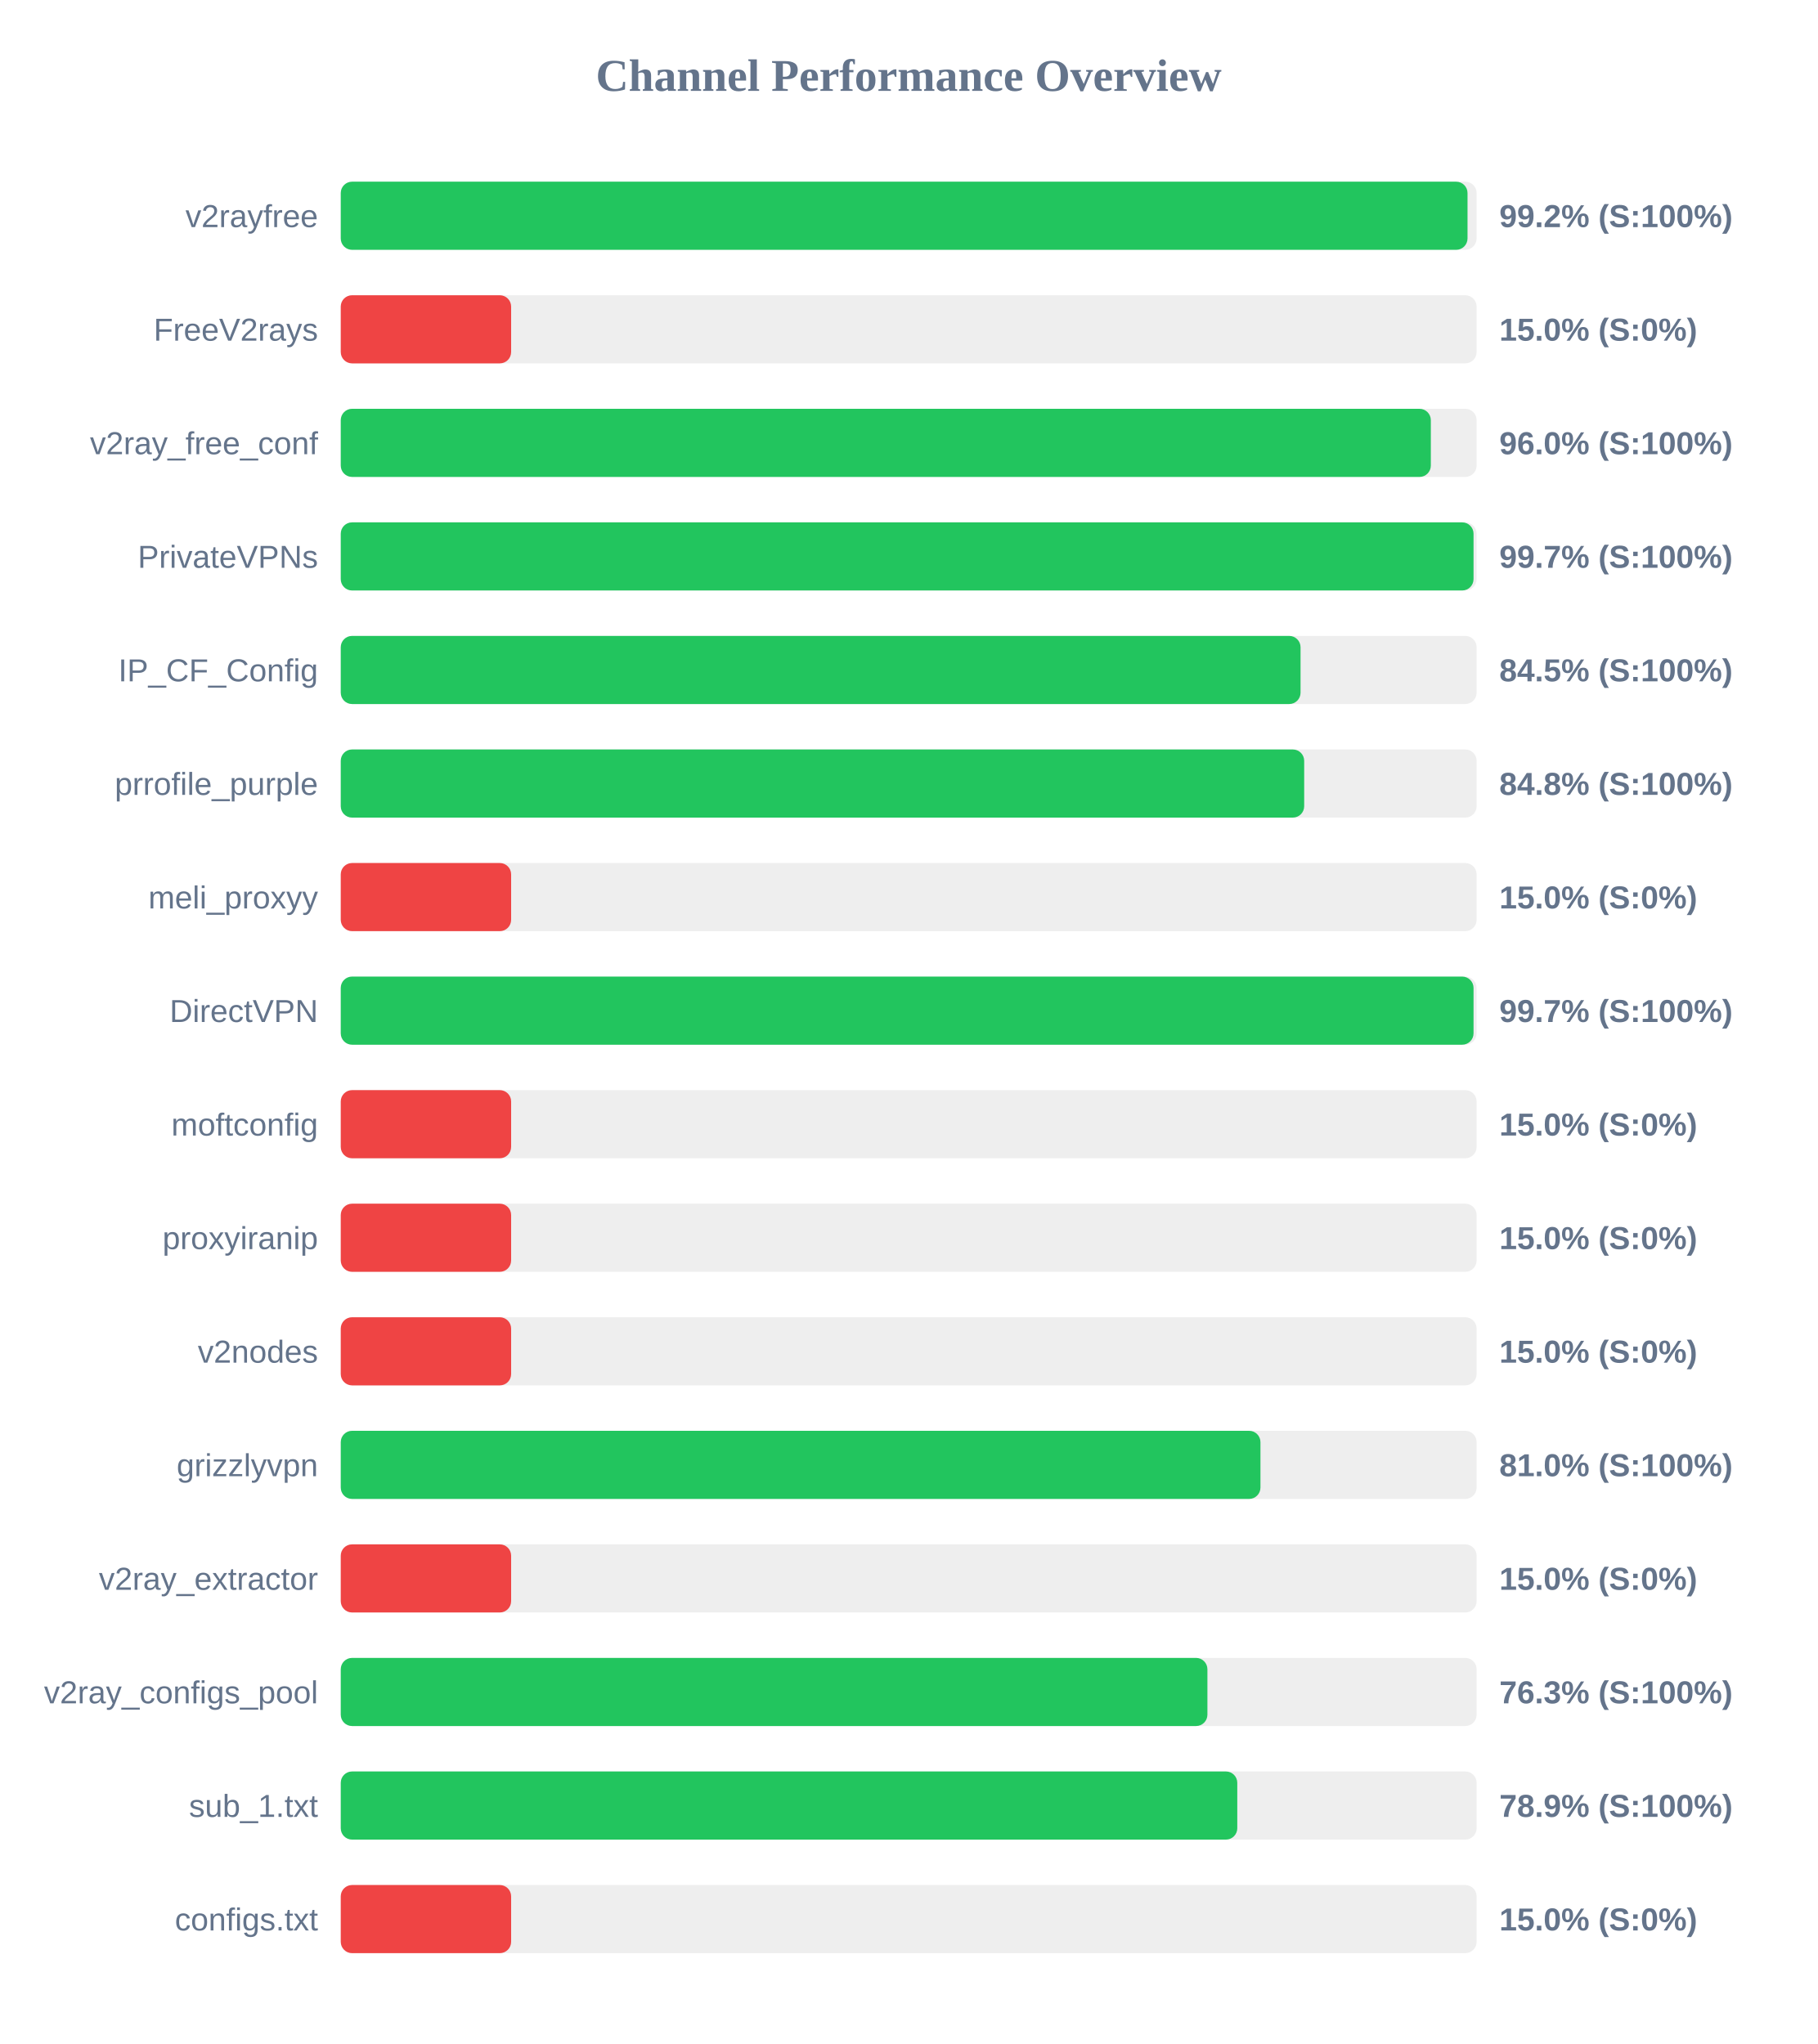
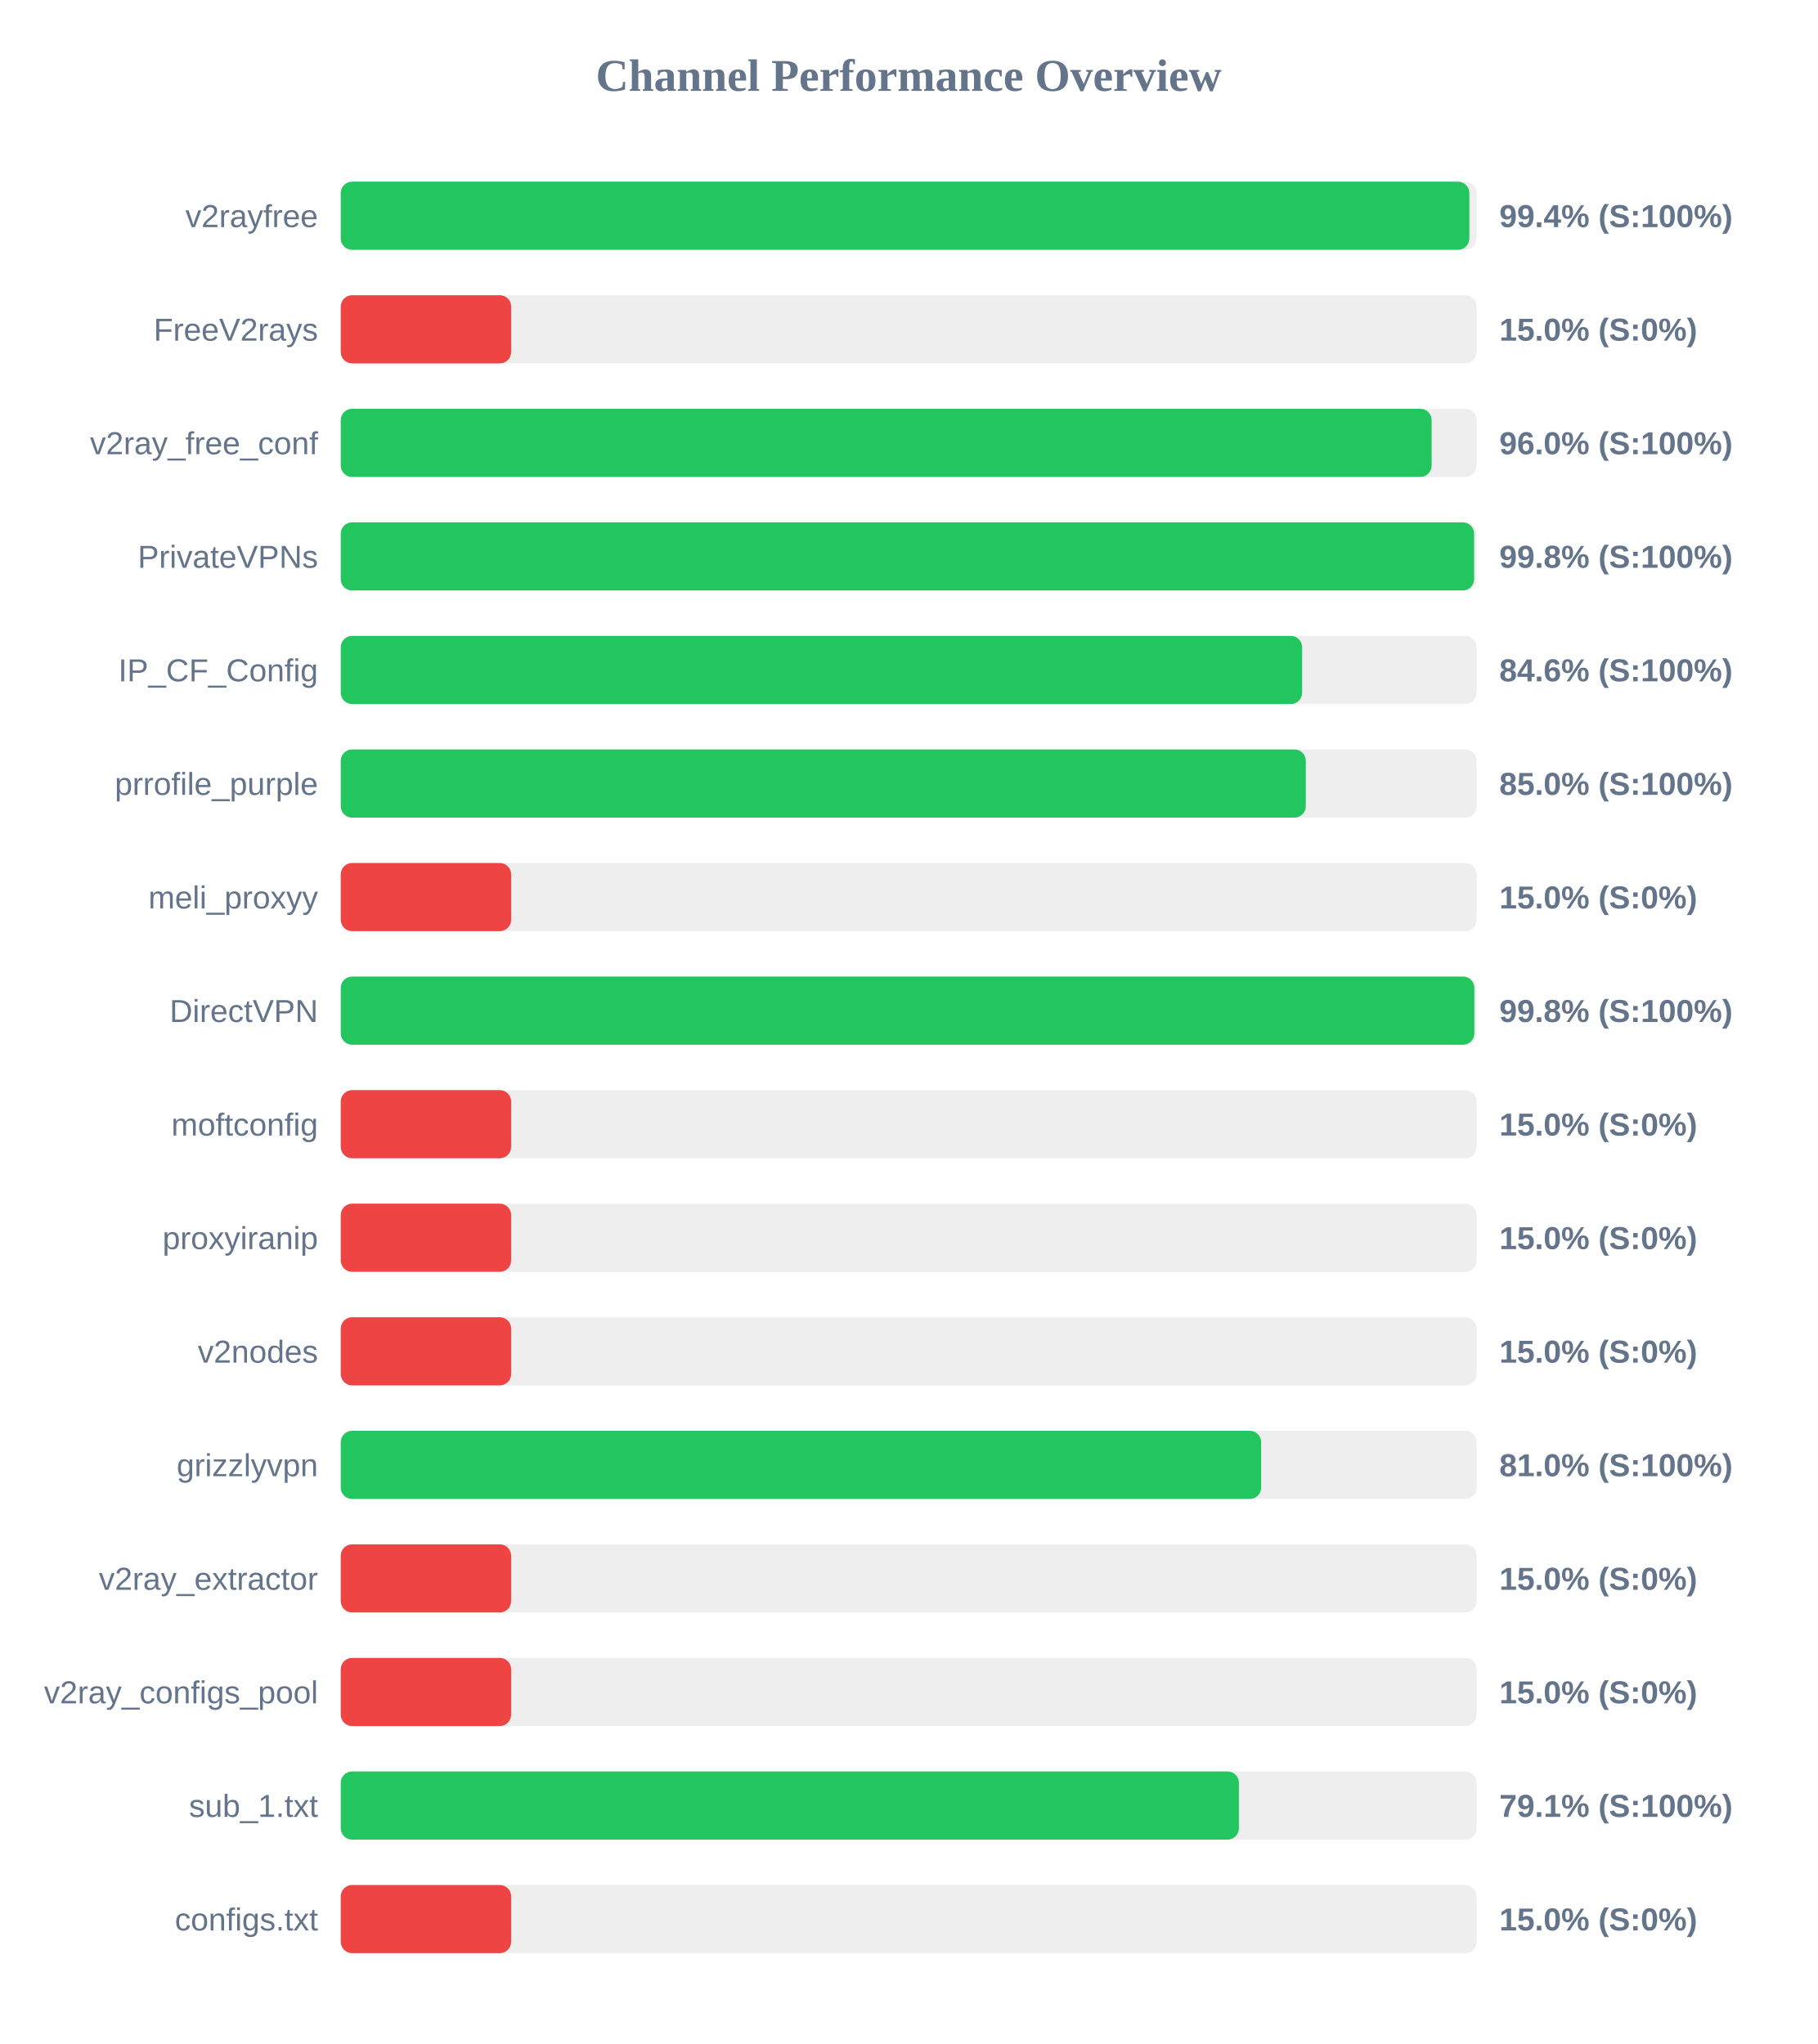
<svg xmlns="http://www.w3.org/2000/svg" width="800" height="900" version="1.1">
  <style>
        .row { font: 14px Arial; fill: #64748b; }
        .score { font: bold 14px Arial; fill: #64748b; }
    </style>
  <text x="400" y="40" text-anchor="middle" font-size="20px" font-weight="bold" fill="#64748b">Channel Performance Overview</text>
  <rect x="150" y="80" width="500" height="30" fill="#eee" rx="5" />
-   <rect x="150" y="80" width="496.0" height="30" fill="#22c55e" rx="5" />
+   <rect x="150" y="80" width="496.8" height="30" fill="#22c55e" rx="5" />
  <text x="140" y="100" text-anchor="end" class="row">v2rayfree</text>
-   <text x="660" y="100" text-anchor="start" class="score">99.2% (S:100%)</text>
+   <text x="660" y="100" text-anchor="start" class="score">99.4% (S:100%)</text>
  <rect x="150" y="130" width="500" height="30" fill="#eee" rx="5" />
  <rect x="150" y="130" width="75.0" height="30" fill="#ef4444" rx="5" />
  <text x="140" y="150" text-anchor="end" class="row">FreeV2rays</text>
  <text x="660" y="150" text-anchor="start" class="score">15.0% (S:0%)</text>
  <rect x="150" y="180" width="500" height="30" fill="#eee" rx="5" />
-   <rect x="150" y="180" width="479.85" height="30" fill="#22c55e" rx="5" />
+   <rect x="150" y="180" width="480.2" height="30" fill="#22c55e" rx="5" />
  <text x="140" y="200" text-anchor="end" class="row">v2ray_free_conf</text>
  <text x="660" y="200" text-anchor="start" class="score">96.0% (S:100%)</text>
  <rect x="150" y="230" width="500" height="30" fill="#eee" rx="5" />
-   <rect x="150" y="230" width="498.65" height="30" fill="#22c55e" rx="5" />
+   <rect x="150" y="230" width="498.9" height="30" fill="#22c55e" rx="5" />
  <text x="140" y="250" text-anchor="end" class="row">PrivateVPNs</text>
-   <text x="660" y="250" text-anchor="start" class="score">99.7% (S:100%)</text>
+   <text x="660" y="250" text-anchor="start" class="score">99.8% (S:100%)</text>
  <rect x="150" y="280" width="500" height="30" fill="#eee" rx="5" />
-   <rect x="150" y="280" width="422.5" height="30" fill="#22c55e" rx="5" />
+   <rect x="150" y="280" width="423.2" height="30" fill="#22c55e" rx="5" />
  <text x="140" y="300" text-anchor="end" class="row">IP_CF_Config</text>
-   <text x="660" y="300" text-anchor="start" class="score">84.5% (S:100%)</text>
+   <text x="660" y="300" text-anchor="start" class="score">84.6% (S:100%)</text>
  <rect x="150" y="330" width="500" height="30" fill="#eee" rx="5" />
-   <rect x="150" y="330" width="424.1" height="30" fill="#22c55e" rx="5" />
+   <rect x="150" y="330" width="424.8" height="30" fill="#22c55e" rx="5" />
  <text x="140" y="350" text-anchor="end" class="row">prrofile_purple</text>
-   <text x="660" y="350" text-anchor="start" class="score">84.8% (S:100%)</text>
+   <text x="660" y="350" text-anchor="start" class="score">85.0% (S:100%)</text>
  <rect x="150" y="380" width="500" height="30" fill="#eee" rx="5" />
  <rect x="150" y="380" width="75.0" height="30" fill="#ef4444" rx="5" />
  <text x="140" y="400" text-anchor="end" class="row">meli_proxyy</text>
  <text x="660" y="400" text-anchor="start" class="score">15.0% (S:0%)</text>
  <rect x="150" y="430" width="500" height="30" fill="#eee" rx="5" />
-   <rect x="150" y="430" width="498.65" height="30" fill="#22c55e" rx="5" />
+   <rect x="150" y="430" width="499.0" height="30" fill="#22c55e" rx="5" />
  <text x="140" y="450" text-anchor="end" class="row">DirectVPN</text>
-   <text x="660" y="450" text-anchor="start" class="score">99.7% (S:100%)</text>
+   <text x="660" y="450" text-anchor="start" class="score">99.8% (S:100%)</text>
  <rect x="150" y="480" width="500" height="30" fill="#eee" rx="5" />
  <rect x="150" y="480" width="75.0" height="30" fill="#ef4444" rx="5" />
  <text x="140" y="500" text-anchor="end" class="row">moftconfig</text>
  <text x="660" y="500" text-anchor="start" class="score">15.0% (S:0%)</text>
  <rect x="150" y="530" width="500" height="30" fill="#eee" rx="5" />
  <rect x="150" y="530" width="75.0" height="30" fill="#ef4444" rx="5" />
  <text x="140" y="550" text-anchor="end" class="row">proxyiranip</text>
  <text x="660" y="550" text-anchor="start" class="score">15.0% (S:0%)</text>
  <rect x="150" y="580" width="500" height="30" fill="#eee" rx="5" />
  <rect x="150" y="580" width="75.0" height="30" fill="#ef4444" rx="5" />
  <text x="140" y="600" text-anchor="end" class="row">v2nodes</text>
  <text x="660" y="600" text-anchor="start" class="score">15.0% (S:0%)</text>
  <rect x="150" y="630" width="500" height="30" fill="#eee" rx="5" />
-   <rect x="150" y="630" width="404.85" height="30" fill="#22c55e" rx="5" />
+   <rect x="150" y="630" width="405.15" height="30" fill="#22c55e" rx="5" />
  <text x="140" y="650" text-anchor="end" class="row">grizzlyvpn</text>
  <text x="660" y="650" text-anchor="start" class="score">81.0% (S:100%)</text>
  <rect x="150" y="680" width="500" height="30" fill="#eee" rx="5" />
  <rect x="150" y="680" width="75.0" height="30" fill="#ef4444" rx="5" />
  <text x="140" y="700" text-anchor="end" class="row">v2ray_extractor</text>
  <text x="660" y="700" text-anchor="start" class="score">15.0% (S:0%)</text>
  <rect x="150" y="730" width="500" height="30" fill="#eee" rx="5" />
-   <rect x="150" y="730" width="381.5" height="30" fill="#22c55e" rx="5" />
+   <rect x="150" y="730" width="75.0" height="30" fill="#ef4444" rx="5" />
  <text x="140" y="750" text-anchor="end" class="row">v2ray_configs_pool</text>
-   <text x="660" y="750" text-anchor="start" class="score">76.3% (S:100%)</text>
+   <text x="660" y="750" text-anchor="start" class="score">15.0% (S:0%)</text>
  <rect x="150" y="780" width="500" height="30" fill="#eee" rx="5" />
-   <rect x="150" y="780" width="394.65" height="30" fill="#22c55e" rx="5" />
+   <rect x="150" y="780" width="395.35" height="30" fill="#22c55e" rx="5" />
  <text x="140" y="800" text-anchor="end" class="row">sub_1.txt</text>
-   <text x="660" y="800" text-anchor="start" class="score">78.9% (S:100%)</text>
+   <text x="660" y="800" text-anchor="start" class="score">79.1% (S:100%)</text>
  <rect x="150" y="830" width="500" height="30" fill="#eee" rx="5" />
  <rect x="150" y="830" width="75.0" height="30" fill="#ef4444" rx="5" />
  <text x="140" y="850" text-anchor="end" class="row">configs.txt</text>
  <text x="660" y="850" text-anchor="start" class="score">15.0% (S:0%)</text>
</svg>
